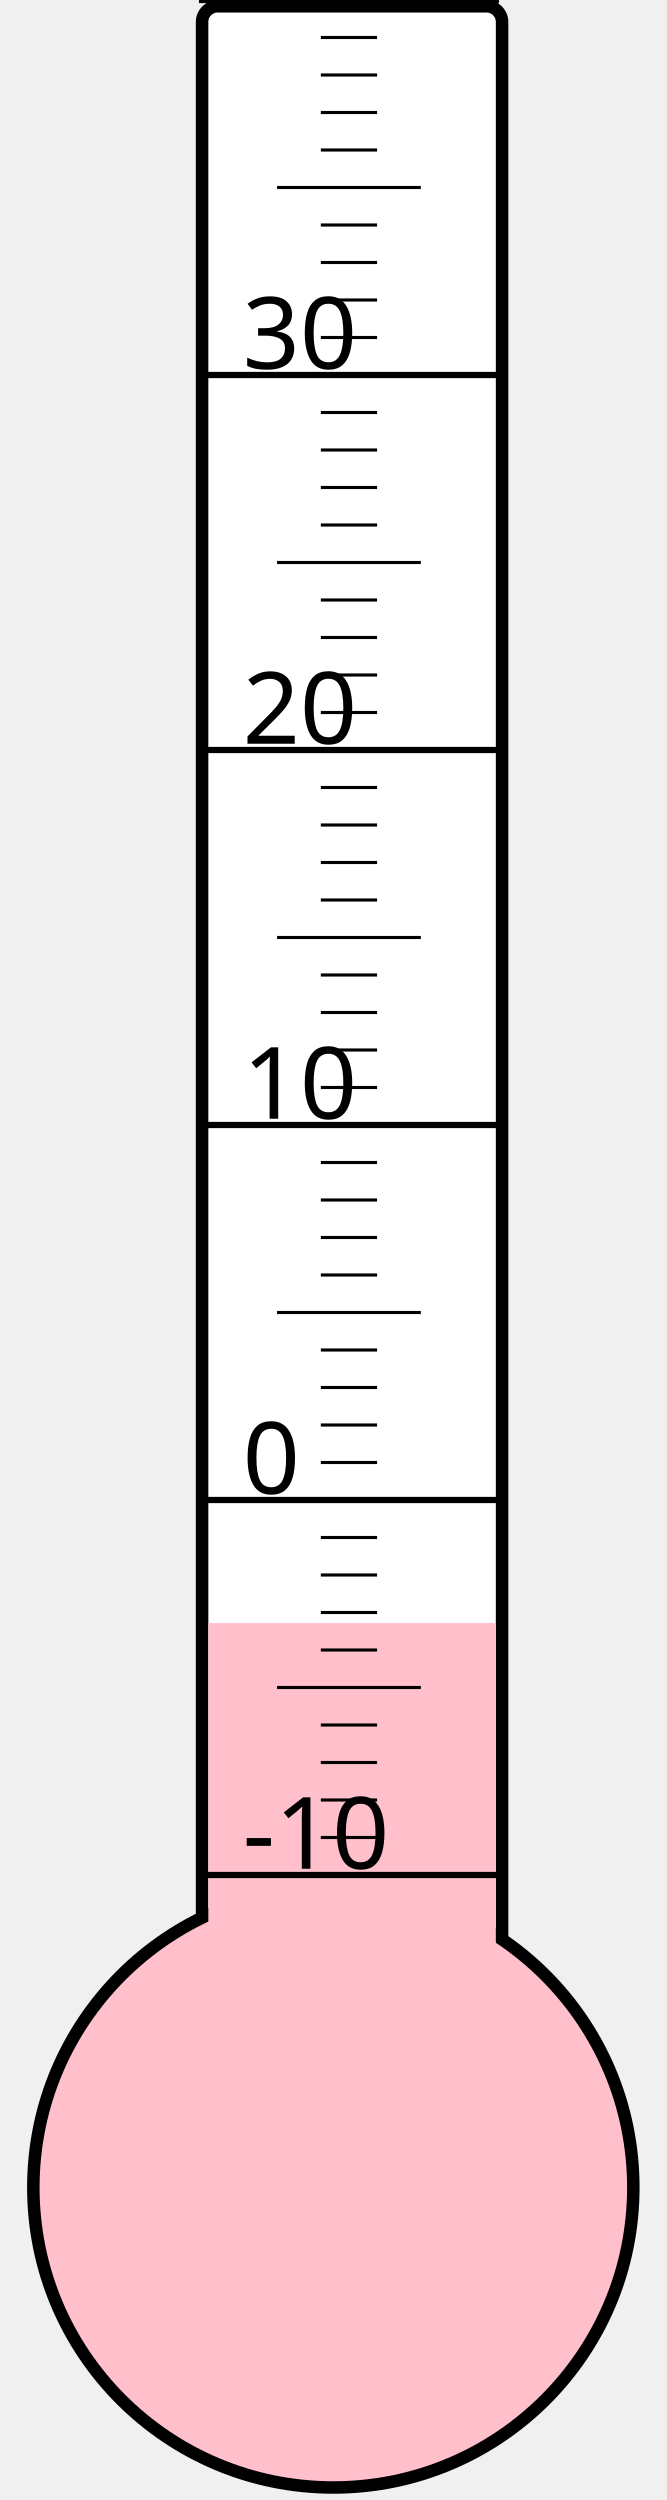
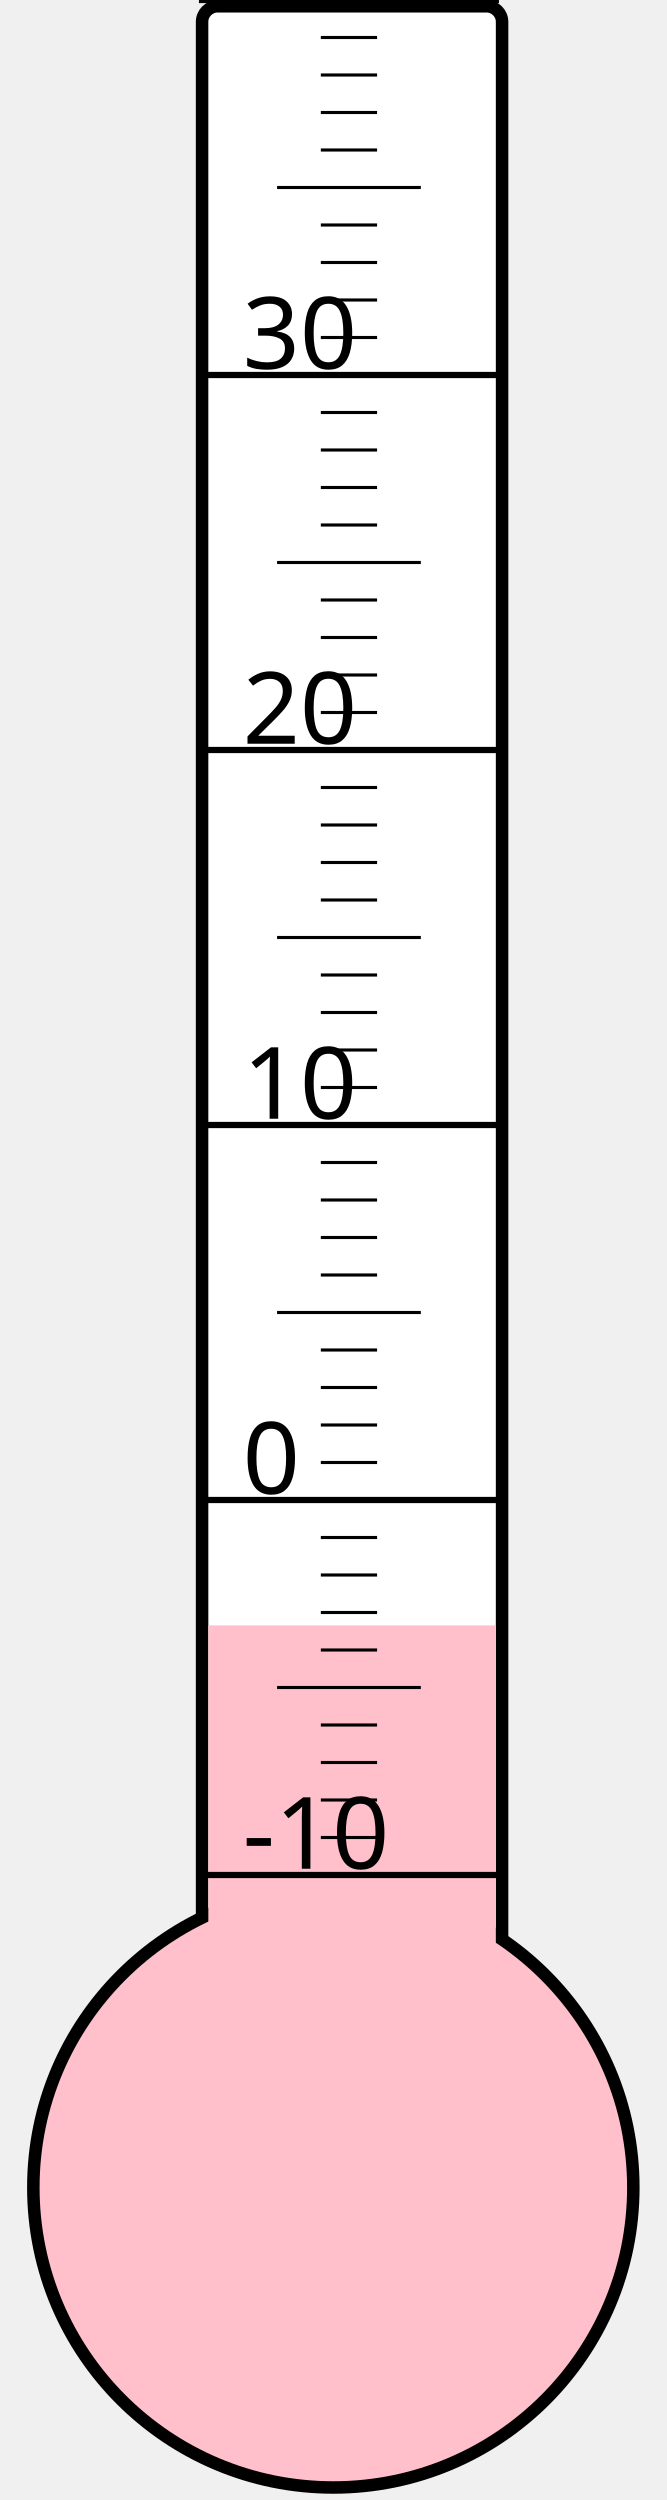
<svg xmlns="http://www.w3.org/2000/svg" width="40px" height="150px" viewBox="0 0 200 800">
  <rect width="200" height="800" x="0" y="0" style="fill: #ffffeb; fill-opacity: 0;" />
  <rect width="96" height="680" x="58" y="2" rx="5" ry="5" style="fill: white; fill-opacity: 1; stroke: black; stroke-width: 4;" />
  <circle cx="100" cy="700" r="96" style="fill: pink; stroke: black; stroke-width: 4;" />
-   <rect width="92" height="180.625" x="60" y="519.375" style="fill: pink; fill-opacity: 1; stroke-width: 0;" />
+   <rect width="92" height="179.875" x="60" y="520.125" style="fill: pink; fill-opacity: 1; stroke-width: 0;" />
  <text x="71" y="598" style="font-family: sans-serif; font-size: 24pt;">-10</text>
  <text x="71" y="478" style="font-family: sans-serif; font-size: 24pt;">0</text>
  <text x="71" y="358" style="font-family: sans-serif; font-size: 24pt;">10</text>
  <text x="71" y="238" style="font-family: sans-serif; font-size: 24pt;">20</text>
  <text x="71" y="118" style="font-family: sans-serif; font-size: 24pt;">30</text>
  <g style="stroke: black;">
    <line x1="57" y1="600" x2="153" y2="600" style="stroke-width: 2;" />
    <line x1="96" y1="588" x2="114" y2="588" style="stroke-width: 1;" />
    <line x1="96" y1="576" x2="114" y2="576" style="stroke-width: 1;" />
    <line x1="96" y1="564" x2="114" y2="564" style="stroke-width: 1;" />
    <line x1="96" y1="552" x2="114" y2="552" style="stroke-width: 1;" />
    <line x1="82" y1="540" x2="128" y2="540" style="stroke-width: 1;" />
    <line x1="96" y1="528" x2="114" y2="528" style="stroke-width: 1;" />
    <line x1="96" y1="516" x2="114" y2="516" style="stroke-width: 1;" />
    <line x1="96" y1="504" x2="114" y2="504" style="stroke-width: 1;" />
    <line x1="96" y1="492" x2="114" y2="492" style="stroke-width: 1;" />
    <line x1="57" y1="480" x2="153" y2="480" style="stroke-width: 2;" />
    <line x1="96" y1="468" x2="114" y2="468" style="stroke-width: 1;" />
    <line x1="96" y1="456" x2="114" y2="456" style="stroke-width: 1;" />
    <line x1="96" y1="444" x2="114" y2="444" style="stroke-width: 1;" />
    <line x1="96" y1="432" x2="114" y2="432" style="stroke-width: 1;" />
    <line x1="82" y1="420" x2="128" y2="420" style="stroke-width: 1;" />
    <line x1="96" y1="408" x2="114" y2="408" style="stroke-width: 1;" />
    <line x1="96" y1="396" x2="114" y2="396" style="stroke-width: 1;" />
    <line x1="96" y1="384" x2="114" y2="384" style="stroke-width: 1;" />
    <line x1="96" y1="372" x2="114" y2="372" style="stroke-width: 1;" />
    <line x1="57" y1="360" x2="153" y2="360" style="stroke-width: 2;" />
    <line x1="96" y1="348" x2="114" y2="348" style="stroke-width: 1;" />
    <line x1="96" y1="336" x2="114" y2="336" style="stroke-width: 1;" />
    <line x1="96" y1="324" x2="114" y2="324" style="stroke-width: 1;" />
    <line x1="96" y1="312" x2="114" y2="312" style="stroke-width: 1;" />
    <line x1="82" y1="300" x2="128" y2="300" style="stroke-width: 1;" />
    <line x1="96" y1="288" x2="114" y2="288" style="stroke-width: 1;" />
    <line x1="96" y1="276" x2="114" y2="276" style="stroke-width: 1;" />
    <line x1="96" y1="264" x2="114" y2="264" style="stroke-width: 1;" />
    <line x1="96" y1="252" x2="114" y2="252" style="stroke-width: 1;" />
    <line x1="57" y1="240" x2="153" y2="240" style="stroke-width: 2;" />
    <line x1="96" y1="228" x2="114" y2="228" style="stroke-width: 1;" />
    <line x1="96" y1="216" x2="114" y2="216" style="stroke-width: 1;" />
    <line x1="96" y1="204" x2="114" y2="204" style="stroke-width: 1;" />
    <line x1="96" y1="192" x2="114" y2="192" style="stroke-width: 1;" />
    <line x1="82" y1="180" x2="128" y2="180" style="stroke-width: 1;" />
    <line x1="96" y1="168" x2="114" y2="168" style="stroke-width: 1;" />
    <line x1="96" y1="156" x2="114" y2="156" style="stroke-width: 1;" />
    <line x1="96" y1="144" x2="114" y2="144" style="stroke-width: 1;" />
    <line x1="96" y1="132" x2="114" y2="132" style="stroke-width: 1;" />
    <line x1="57" y1="120" x2="153" y2="120" style="stroke-width: 2;" />
    <line x1="96" y1="108" x2="114" y2="108" style="stroke-width: 1;" />
    <line x1="96" y1="96" x2="114" y2="96" style="stroke-width: 1;" />
    <line x1="96" y1="84" x2="114" y2="84" style="stroke-width: 1;" />
    <line x1="96" y1="72" x2="114" y2="72" style="stroke-width: 1;" />
    <line x1="82" y1="60" x2="128" y2="60" style="stroke-width: 1;" />
    <line x1="96" y1="48" x2="114" y2="48" style="stroke-width: 1;" />
    <line x1="96" y1="36" x2="114" y2="36" style="stroke-width: 1;" />
    <line x1="96" y1="24" x2="114" y2="24" style="stroke-width: 1;" />
    <line x1="96" y1="12" x2="114" y2="12" style="stroke-width: 1;" />
    <line x1="57" y1="0" x2="153" y2="0" style="stroke-width: 2;" />
  </g>
</svg>
